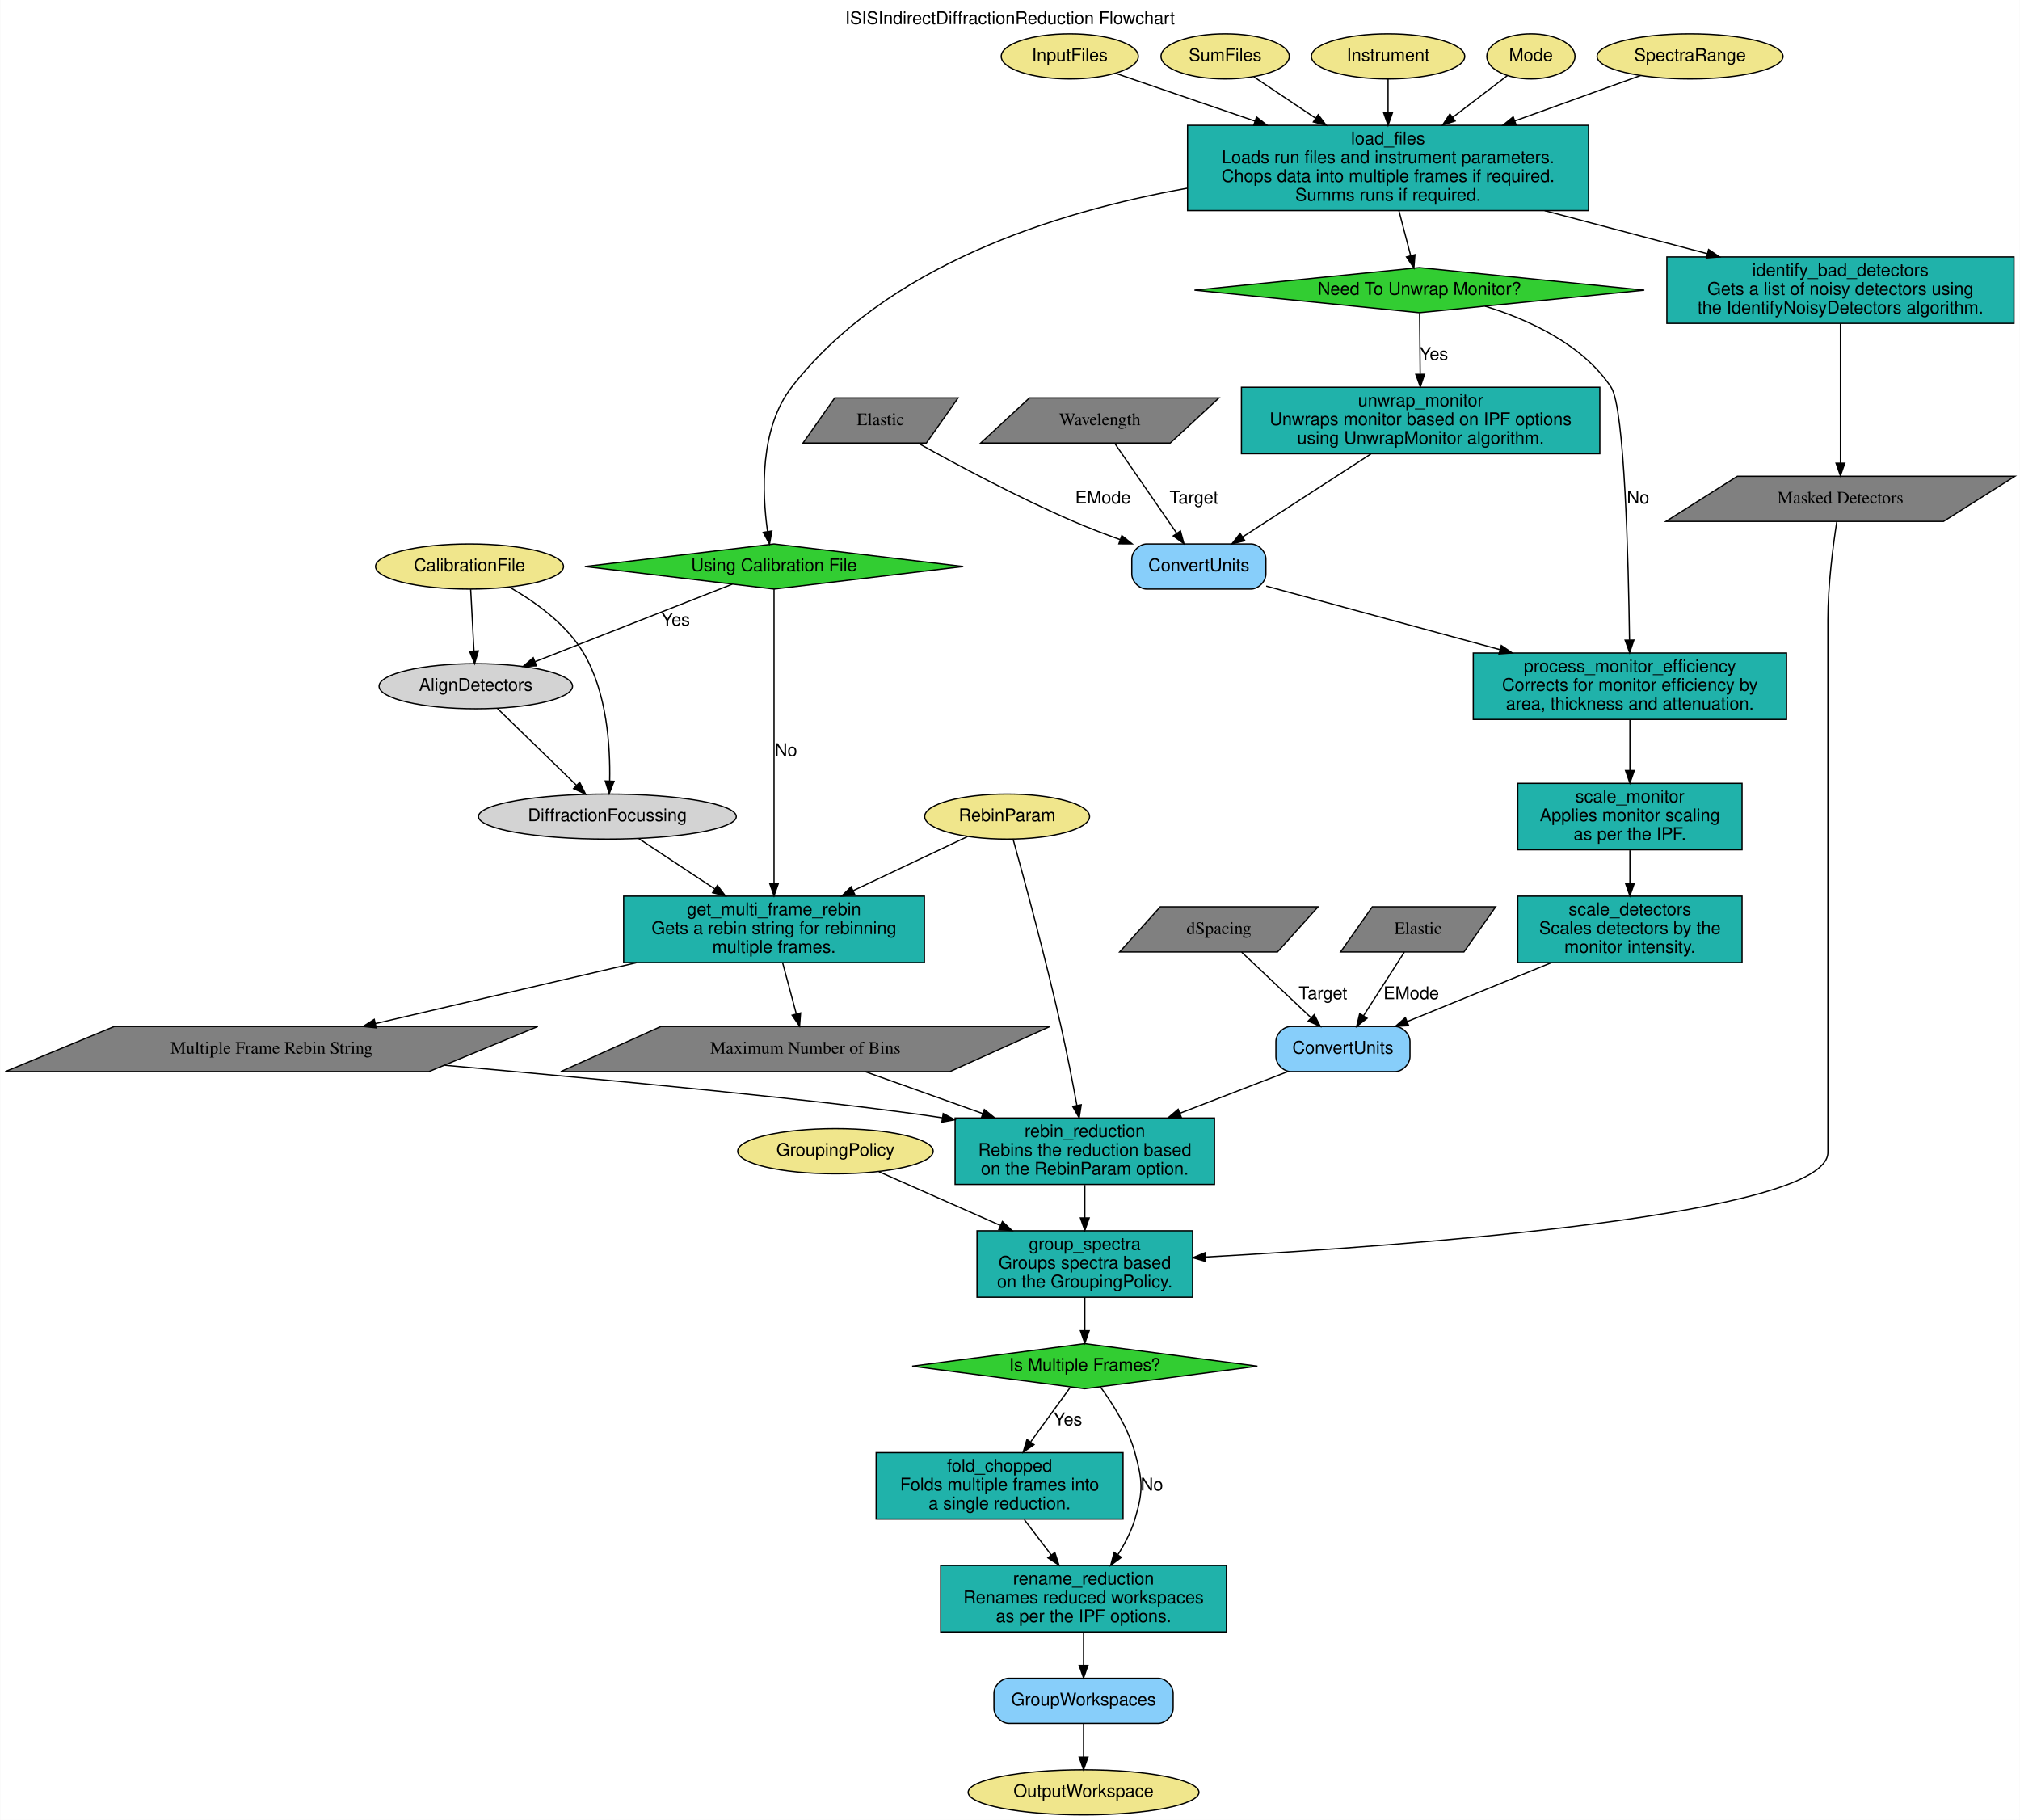
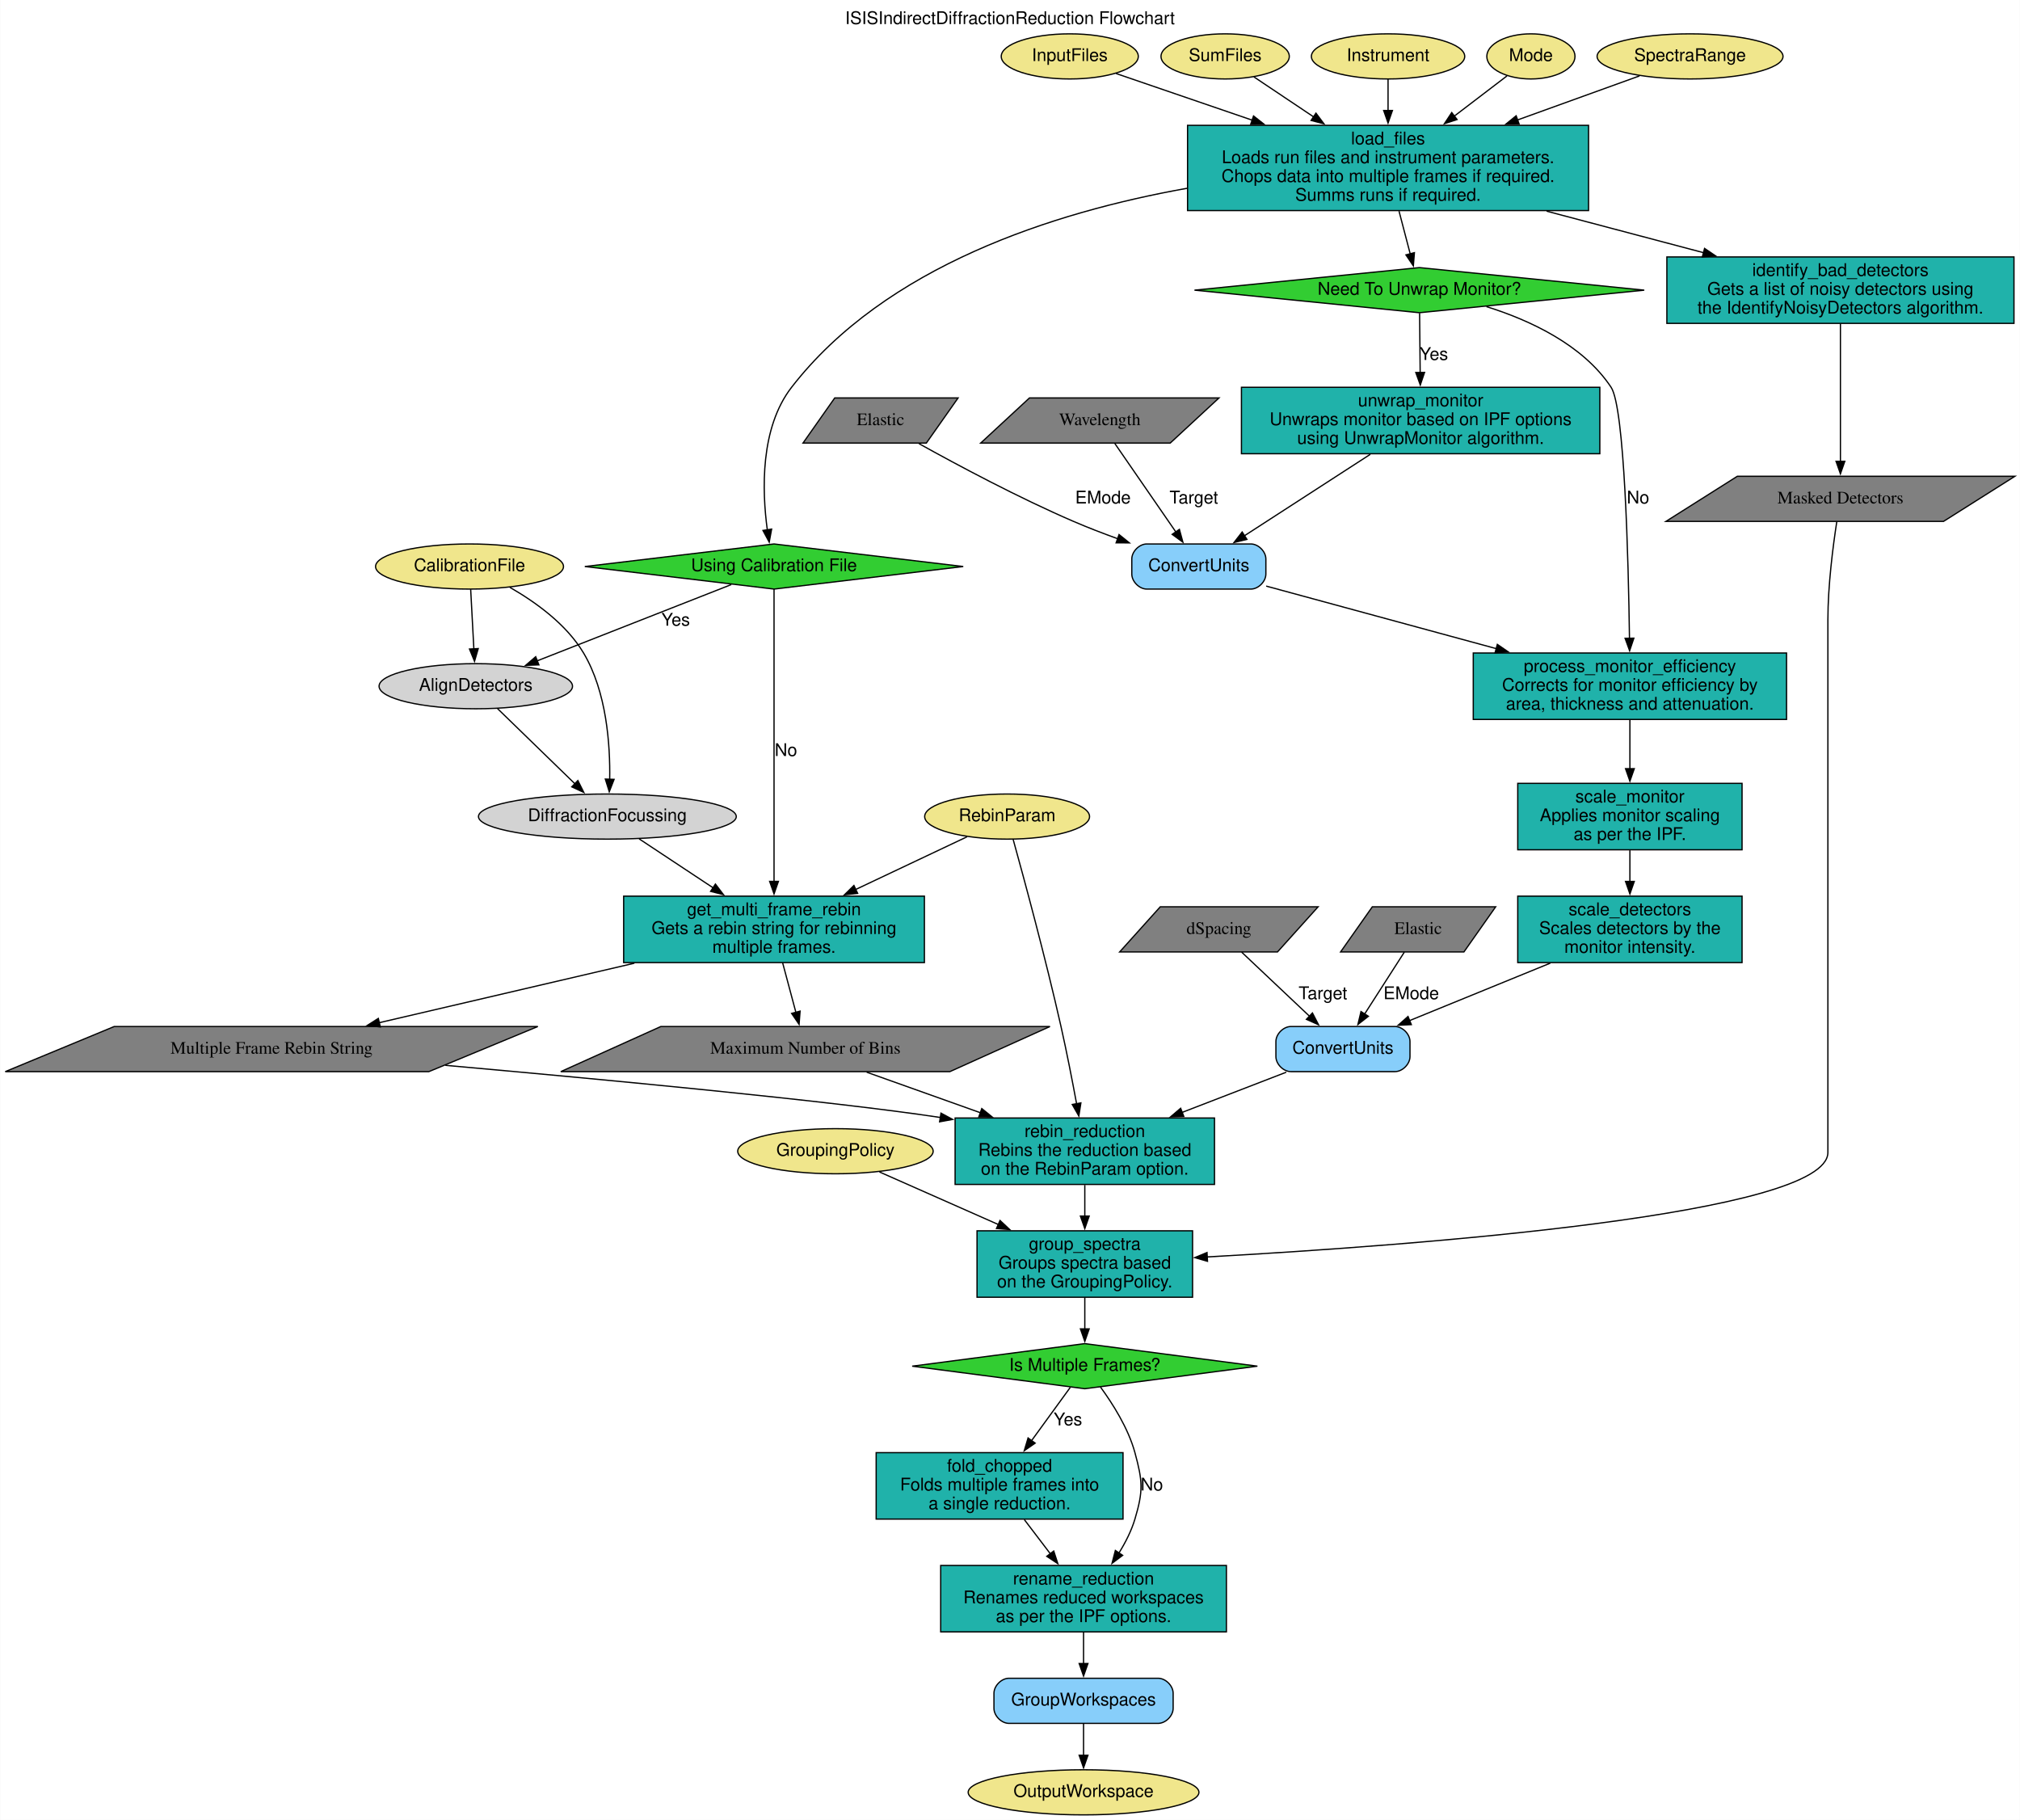
<svg xmlns="http://www.w3.org/2000/svg" width="1612pt" height="1452pt" viewBox="0.00 0.00 1611.63 1452.00">
  <g id="graph0" class="graph" transform="scale(1 1) rotate(0) translate(4 1448)">
-     <polygon fill="white" stroke="transparent" points="-4,4 -4,-1448 1607.63,-1448 1607.63,4 -4,4" />
+     <polygon fill="white" stroke="none" points="-4,4 -4,-1448 1607.63,-1448 1607.63,4 -4,4" />
    <text text-anchor="middle" x="801.82" y="-1428.8" font-family="Helvetica,sans-Serif" font-size="14.00">ISISIndirectDiffractionReduction Flowchart</text>
    <g id="node1" class="node">
      <polygon fill="limegreen" stroke="black" points="1128.51,-1234.5 949.03,-1216.5 1128.51,-1198.5 1307.98,-1216.5 1128.51,-1234.5" />
      <text text-anchor="middle" x="1128.51" y="-1212.8" font-family="Helvetica,sans-Serif" font-size="14.00">Need To Unwrap Monitor?</text>
    </g>
    <g id="node18" class="node">
      <polygon fill="lightseagreen" stroke="black" points="1272.51,-1139 986.51,-1139 986.51,-1086 1272.51,-1086 1272.51,-1139" />
      <text text-anchor="middle" x="1129.51" y="-1123.8" font-family="Helvetica,sans-Serif" font-size="14.00">unwrap_monitor</text>
      <text text-anchor="middle" x="1129.51" y="-1108.8" font-family="Helvetica,sans-Serif" font-size="14.00">Unwraps monitor based on IPF options</text>
      <text text-anchor="middle" x="1129.51" y="-1093.8" font-family="Helvetica,sans-Serif" font-size="14.00">using UnwrapMonitor algorithm.</text>
    </g>
    <g id="edge19" class="edge">
-       <path fill="none" stroke="black" d="M1128.68,-1198.2C1128.8,-1184.96 1128.99,-1166.23 1129.15,-1149.75" />
-       <polygon fill="black" stroke="black" points="1132.65,-1149.36 1129.25,-1139.33 1125.65,-1149.29 1132.65,-1149.36" />
+       <path fill="none" stroke="black" d="M1128.68,-1198.2C1128.8,-1185.21 1128.98,-1166.94 1129.14,-1150.69" />
+       <polygon fill="black" stroke="black" points="1132.64,-1150.87 1129.24,-1140.84 1125.64,-1150.8 1132.64,-1150.87" />
      <text text-anchor="middle" x="1140.01" y="-1160.8" font-family="Helvetica,sans-Serif" font-size="14.00">Yes</text>
    </g>
    <g id="node19" class="node">
      <polygon fill="lightseagreen" stroke="black" points="1421.51,-927 1171.51,-927 1171.51,-874 1421.51,-874 1421.51,-927" />
      <text text-anchor="middle" x="1296.51" y="-911.8" font-family="Helvetica,sans-Serif" font-size="14.00">process_monitor_efficiency</text>
      <text text-anchor="middle" x="1296.51" y="-896.8" font-family="Helvetica,sans-Serif" font-size="14.00">Corrects for monitor efficiency by</text>
      <text text-anchor="middle" x="1296.51" y="-881.8" font-family="Helvetica,sans-Serif" font-size="14.00">area, thickness and attenuation.</text>
    </g>
    <g id="edge24" class="edge">
-       <path fill="none" stroke="black" d="M1180.88,-1203.73C1215.56,-1193.01 1258.71,-1173.41 1281.51,-1139 1292.34,-1122.64 1295.36,-999.73 1296.19,-937.45" />
-       <polygon fill="black" stroke="black" points="1299.69,-937.32 1296.31,-927.28 1292.69,-937.24 1299.69,-937.32" />
+       <path fill="none" stroke="black" d="M1182.01,-1203.38C1216.49,-1192.58 1258.95,-1173.04 1281.51,-1139 1292.28,-1122.74 1295.32,-1001.25 1296.17,-938.61" />
+       <polygon fill="black" stroke="black" points="1299.67,-938.84 1296.29,-928.79 1292.67,-938.75 1299.67,-938.84" />
      <text text-anchor="middle" x="1303.01" y="-1046.3" font-family="Helvetica,sans-Serif" font-size="14.00">No</text>
    </g>
    <g id="node2" class="node">
      <polygon fill="limegreen" stroke="black" points="861.51,-376 723.76,-358 861.51,-340 999.25,-358 861.51,-376" />
      <text text-anchor="middle" x="861.51" y="-354.3" font-family="Helvetica,sans-Serif" font-size="14.00">Is Multiple Frames?</text>
    </g>
    <g id="node24" class="node">
      <polygon fill="lightseagreen" stroke="black" points="892.01,-289 695.01,-289 695.01,-236 892.01,-236 892.01,-289" />
      <text text-anchor="middle" x="793.51" y="-273.8" font-family="Helvetica,sans-Serif" font-size="14.00">fold_chopped</text>
      <text text-anchor="middle" x="793.51" y="-258.8" font-family="Helvetica,sans-Serif" font-size="14.00">Folds multiple frames into</text>
      <text text-anchor="middle" x="793.51" y="-243.8" font-family="Helvetica,sans-Serif" font-size="14.00">a single reduction.</text>
    </g>
    <g id="edge38" class="edge">
-       <path fill="none" stroke="black" d="M849.97,-341.14C841.35,-329.29 829.26,-312.66 818.47,-297.82" />
-       <polygon fill="black" stroke="black" points="821.01,-295.37 812.3,-289.34 815.35,-299.49 821.01,-295.37" />
+       <path fill="none" stroke="black" d="M849.97,-341.14C841.52,-329.51 829.71,-313.28 819.07,-298.65" />
+       <polygon fill="black" stroke="black" points="821.9,-296.6 813.19,-290.57 816.24,-300.71 821.9,-296.6" />
      <text text-anchor="middle" x="848.01" y="-310.8" font-family="Helvetica,sans-Serif" font-size="14.00">Yes</text>
    </g>
    <g id="node25" class="node">
      <polygon fill="lightseagreen" stroke="black" points="974.51,-199 746.51,-199 746.51,-146 974.51,-146 974.51,-199" />
      <text text-anchor="middle" x="860.51" y="-183.8" font-family="Helvetica,sans-Serif" font-size="14.00">rename_reduction</text>
      <text text-anchor="middle" x="860.51" y="-168.8" font-family="Helvetica,sans-Serif" font-size="14.00">Renames reduced workspaces</text>
      <text text-anchor="middle" x="860.51" y="-153.8" font-family="Helvetica,sans-Serif" font-size="14.00">as per the IPF options.</text>
    </g>
    <g id="edge40" class="edge">
-       <path fill="none" stroke="black" d="M874.01,-341.35C883.64,-328.23 896.18,-308.56 901.51,-289 907.69,-266.27 908.25,-258.57 901.51,-236 898.55,-226.11 893.48,-216.34 887.89,-207.56" />
-       <polygon fill="black" stroke="black" points="890.69,-205.46 882.18,-199.15 884.9,-209.39 890.69,-205.46" />
+       <path fill="none" stroke="black" d="M874.01,-341.35C883.64,-328.23 896.18,-308.56 901.51,-289 907.69,-266.27 908.25,-258.57 901.51,-236 898.7,-226.62 893.99,-217.33 888.73,-208.91" />
+       <polygon fill="black" stroke="black" points="891.72,-207.07 883.24,-200.71 885.9,-210.97 891.72,-207.07" />
      <text text-anchor="middle" x="915.01" y="-258.8" font-family="Helvetica,sans-Serif" font-size="14.00">No</text>
    </g>
    <g id="node3" class="node">
      <ellipse fill="khaki" stroke="black" cx="849.51" cy="-1403" rx="54.69" ry="18" />
      <text text-anchor="middle" x="849.51" y="-1399.3" font-family="Helvetica,sans-Serif" font-size="14.00">InputFiles</text>
    </g>
    <g id="node15" class="node">
      <polygon fill="lightseagreen" stroke="black" points="1263.51,-1348 943.51,-1348 943.51,-1280 1263.51,-1280 1263.51,-1348" />
      <text text-anchor="middle" x="1103.51" y="-1332.8" font-family="Helvetica,sans-Serif" font-size="14.00">load_files</text>
      <text text-anchor="middle" x="1103.51" y="-1317.8" font-family="Helvetica,sans-Serif" font-size="14.00">Loads run files and instrument parameters.</text>
      <text text-anchor="middle" x="1103.51" y="-1302.8" font-family="Helvetica,sans-Serif" font-size="14.00">Chops data into multiple frames if required.</text>
      <text text-anchor="middle" x="1103.51" y="-1287.8" font-family="Helvetica,sans-Serif" font-size="14.00">Summs runs if required.</text>
    </g>
    <g id="edge1" class="edge">
-       <path fill="none" stroke="black" d="M885.9,-1389.54C915.11,-1379.53 957.66,-1364.96 997.4,-1351.34" />
-       <polygon fill="black" stroke="black" points="998.57,-1354.64 1006.9,-1348.09 996.3,-1348.02 998.57,-1354.64" />
+       <path fill="none" stroke="black" d="M886.44,-1389.35C915.05,-1379.55 956.23,-1365.45 995.04,-1352.15" />
+       <polygon fill="black" stroke="black" points="996.16,-1355.47 1004.49,-1348.92 993.89,-1348.85 996.16,-1355.47" />
    </g>
    <g id="node4" class="node">
      <ellipse fill="khaki" stroke="black" cx="973.51" cy="-1403" rx="51.19" ry="18" />
      <text text-anchor="middle" x="973.51" y="-1399.3" font-family="Helvetica,sans-Serif" font-size="14.00">SumFiles</text>
    </g>
    <g id="edge5" class="edge">
-       <path fill="none" stroke="black" d="M996.45,-1386.65C1010.17,-1377.47 1028.26,-1365.35 1045.67,-1353.71" />
-       <polygon fill="black" stroke="black" points="1047.77,-1356.51 1054.14,-1348.04 1043.88,-1350.69 1047.77,-1356.51" />
+       <path fill="none" stroke="black" d="M996.45,-1386.65C1009.79,-1377.71 1027.29,-1366.01 1044.25,-1354.66" />
+       <polygon fill="black" stroke="black" points="1045.97,-1357.72 1052.33,-1349.25 1042.08,-1351.9 1045.97,-1357.72" />
    </g>
    <g id="node5" class="node">
      <ellipse fill="khaki" stroke="black" cx="370.51" cy="-996" rx="74.99" ry="18" />
      <text text-anchor="middle" x="370.51" y="-992.3" font-family="Helvetica,sans-Serif" font-size="14.00">CalibrationFile</text>
    </g>
    <g id="node34" class="node">
      <ellipse fill="lightgrey" stroke="black" cx="375.51" cy="-900.5" rx="77.19" ry="18" />
      <text text-anchor="middle" x="375.51" y="-896.8" font-family="Helvetica,sans-Serif" font-size="14.00">AlignDetectors</text>
    </g>
    <g id="edge8" class="edge">
-       <path fill="none" stroke="black" d="M371.42,-977.85C372.16,-964.14 373.2,-944.67 374.04,-928.82" />
-       <polygon fill="black" stroke="black" points="377.56,-928.71 374.59,-918.54 370.57,-928.34 377.56,-928.71" />
+       <path fill="none" stroke="black" d="M371.42,-977.85C372.14,-964.49 373.14,-945.65 373.98,-930.03" />
+       <polygon fill="black" stroke="black" points="377.46,-930.54 374.5,-920.37 370.47,-930.17 377.46,-930.54" />
    </g>
    <g id="node35" class="node">
      <ellipse fill="lightgrey" stroke="black" cx="480.51" cy="-796.5" rx="102.88" ry="18" />
      <text text-anchor="middle" x="480.51" y="-792.8" font-family="Helvetica,sans-Serif" font-size="14.00">DiffractionFocussing</text>
    </g>
    <g id="edge10" class="edge">
-       <path fill="none" stroke="black" d="M402.25,-979.63C422.59,-968.05 447.67,-950.21 461.51,-927 480.19,-895.64 482.91,-852.63 482.34,-824.95" />
-       <polygon fill="black" stroke="black" points="485.83,-824.67 481.97,-814.8 478.83,-824.92 485.83,-824.67" />
+       <path fill="none" stroke="black" d="M402.7,-979.37C422.95,-967.79 447.78,-950.04 461.51,-927 479.95,-896.05 482.83,-853.77 482.36,-826.06" />
+       <polygon fill="black" stroke="black" points="485.87,-826.19 482.02,-816.31 478.87,-826.43 485.87,-826.19" />
    </g>
    <g id="node6" class="node">
      <ellipse fill="khaki" stroke="black" cx="1103.51" cy="-1403" rx="61.19" ry="18" />
      <text text-anchor="middle" x="1103.51" y="-1399.3" font-family="Helvetica,sans-Serif" font-size="14.00">Instrument</text>
    </g>
    <g id="edge3" class="edge">
-       <path fill="none" stroke="black" d="M1103.51,-1384.81C1103.51,-1377.1 1103.51,-1367.63 1103.51,-1358.17" />
-       <polygon fill="black" stroke="black" points="1107.01,-1358 1103.51,-1348 1100.01,-1358 1107.01,-1358" />
+       <path fill="none" stroke="black" d="M1103.51,-1384.81C1103.51,-1377.5 1103.51,-1368.6 1103.51,-1359.63" />
+       <polygon fill="black" stroke="black" points="1107.01,-1359.87 1103.51,-1349.87 1100.01,-1359.87 1107.01,-1359.87" />
    </g>
    <g id="node7" class="node">
      <ellipse fill="khaki" stroke="black" cx="1217.51" cy="-1403" rx="35.19" ry="18" />
      <text text-anchor="middle" x="1217.51" y="-1399.3" font-family="Helvetica,sans-Serif" font-size="14.00">Mode</text>
    </g>
    <g id="edge4" class="edge">
-       <path fill="none" stroke="black" d="M1198.68,-1387.63C1186.73,-1378.51 1170.62,-1366.22 1155.07,-1354.35" />
-       <polygon fill="black" stroke="black" points="1157.08,-1351.48 1147.01,-1348.2 1152.83,-1357.05 1157.08,-1351.48" />
+       <path fill="none" stroke="black" d="M1198.42,-1387.44C1186.77,-1378.54 1171.24,-1366.69 1156.12,-1355.16" />
+       <polygon fill="black" stroke="black" points="1158.58,-1352.63 1148.51,-1349.34 1154.33,-1358.19 1158.58,-1352.63" />
    </g>
    <g id="node8" class="node">
      <ellipse fill="khaki" stroke="black" cx="1344.51" cy="-1403" rx="74.19" ry="18" />
      <text text-anchor="middle" x="1344.51" y="-1399.3" font-family="Helvetica,sans-Serif" font-size="14.00">SpectraRange</text>
    </g>
    <g id="edge2" class="edge">
-       <path fill="none" stroke="black" d="M1304.98,-1387.73C1277.64,-1377.86 1239.96,-1364.26 1204.57,-1351.48" />
-       <polygon fill="black" stroke="black" points="1205.74,-1348.19 1195.15,-1348.08 1203.37,-1354.77 1205.74,-1348.19" />
+       <path fill="none" stroke="black" d="M1304.17,-1387.44C1277.45,-1377.79 1241.11,-1364.68 1206.7,-1352.25" />
+       <polygon fill="black" stroke="black" points="1208.11,-1349.04 1197.52,-1348.94 1205.74,-1355.63 1208.11,-1349.04" />
    </g>
    <g id="node9" class="node">
      <ellipse fill="khaki" stroke="black" cx="799.51" cy="-796.5" rx="65.79" ry="18" />
      <text text-anchor="middle" x="799.51" y="-792.8" font-family="Helvetica,sans-Serif" font-size="14.00">RebinParam</text>
    </g>
    <g id="node16" class="node">
      <polygon fill="lightseagreen" stroke="black" points="733.51,-733 493.51,-733 493.51,-680 733.51,-680 733.51,-733" />
      <text text-anchor="middle" x="613.51" y="-717.8" font-family="Helvetica,sans-Serif" font-size="14.00">get_multi_frame_rebin</text>
      <text text-anchor="middle" x="613.51" y="-702.8" font-family="Helvetica,sans-Serif" font-size="14.00">Gets a rebin string for rebinning</text>
      <text text-anchor="middle" x="613.51" y="-687.8" font-family="Helvetica,sans-Serif" font-size="14.00">multiple frames.</text>
    </g>
    <g id="edge13" class="edge">
-       <path fill="none" stroke="black" d="M767.95,-780.57C743.06,-768.8 707.54,-751.99 676.84,-737.46" />
-       <polygon fill="black" stroke="black" points="678.02,-734.15 667.48,-733.04 675.02,-740.48 678.02,-734.15" />
+       <path fill="none" stroke="black" d="M767.53,-780.37C743.08,-768.8 708.56,-752.47 678.39,-738.2" />
+       <polygon fill="black" stroke="black" points="680.25,-735.21 669.71,-734.09 677.26,-741.53 680.25,-735.21" />
    </g>
    <g id="node22" class="node">
      <polygon fill="lightseagreen" stroke="black" points="965.01,-556 758.01,-556 758.01,-503 965.01,-503 965.01,-556" />
      <text text-anchor="middle" x="861.51" y="-540.8" font-family="Helvetica,sans-Serif" font-size="14.00">rebin_reduction</text>
      <text text-anchor="middle" x="861.51" y="-525.8" font-family="Helvetica,sans-Serif" font-size="14.00">Rebins the reduction based</text>
      <text text-anchor="middle" x="861.51" y="-510.8" font-family="Helvetica,sans-Serif" font-size="14.00">on the RebinParam option.</text>
    </g>
    <g id="edge31" class="edge">
-       <path fill="none" stroke="black" d="M804.38,-778.09C812.76,-747.88 830.17,-683.75 842.51,-629 847.19,-608.21 851.74,-584.8 855.21,-566.01" />
-       <polygon fill="black" stroke="black" points="858.66,-566.57 857.02,-556.1 851.78,-565.31 858.66,-566.57" />
+       <path fill="none" stroke="black" d="M804.38,-778.09C812.76,-747.88 830.17,-683.75 842.51,-629 847.08,-608.7 851.53,-585.88 854.96,-567.33" />
+       <polygon fill="black" stroke="black" points="858.39,-568.06 856.75,-557.59 851.5,-566.8 858.39,-568.06" />
    </g>
    <g id="node10" class="node">
      <ellipse fill="khaki" stroke="black" cx="662.51" cy="-529.5" rx="77.99" ry="18" />
      <text text-anchor="middle" x="662.51" y="-525.8" font-family="Helvetica,sans-Serif" font-size="14.00">GroupingPolicy</text>
    </g>
    <g id="node23" class="node">
      <polygon fill="lightseagreen" stroke="black" points="947.51,-466 775.51,-466 775.51,-413 947.51,-413 947.51,-466" />
      <text text-anchor="middle" x="861.51" y="-450.8" font-family="Helvetica,sans-Serif" font-size="14.00">group_spectra</text>
      <text text-anchor="middle" x="861.51" y="-435.8" font-family="Helvetica,sans-Serif" font-size="14.00">Groups spectra based</text>
      <text text-anchor="middle" x="861.51" y="-420.8" font-family="Helvetica,sans-Serif" font-size="14.00">on the GroupingPolicy.</text>
    </g>
    <g id="edge35" class="edge">
-       <path fill="none" stroke="black" d="M697.17,-513.17C723.82,-501.38 761.48,-484.73 794.02,-470.34" />
-       <polygon fill="black" stroke="black" points="795.76,-473.4 803.49,-466.16 792.93,-467 795.76,-473.4" />
+       <path fill="none" stroke="black" d="M697.62,-512.97C723.9,-501.35 760.68,-485.09 792.74,-470.91" />
+       <polygon fill="black" stroke="black" points="793.85,-474.25 801.58,-467 791.02,-467.84 793.85,-474.25" />
    </g>
    <g id="node11" class="node">
      <ellipse fill="khaki" stroke="black" cx="860.51" cy="-18" rx="92.08" ry="18" />
      <text text-anchor="middle" x="860.51" y="-14.3" font-family="Helvetica,sans-Serif" font-size="14.00">OutputWorkspace</text>
    </g>
    <g id="node12" class="node">
      <path fill="lightskyblue" stroke="black" d="M994.01,-1014C994.01,-1014 911.01,-1014 911.01,-1014 905.01,-1014 899.01,-1008 899.01,-1002 899.01,-1002 899.01,-990 899.01,-990 899.01,-984 905.01,-978 911.01,-978 911.01,-978 994.01,-978 994.01,-978 1000.01,-978 1006.01,-984 1006.01,-990 1006.01,-990 1006.01,-1002 1006.01,-1002 1006.01,-1008 1000.01,-1014 994.01,-1014" />
      <text text-anchor="middle" x="952.51" y="-992.3" font-family="Helvetica,sans-Serif" font-size="14.00">ConvertUnits</text>
    </g>
    <g id="edge23" class="edge">
-       <path fill="none" stroke="black" d="M1006.26,-980.39C1056.03,-966.86 1131.41,-946.37 1192.88,-929.67" />
-       <polygon fill="black" stroke="black" points="1193.89,-933.02 1202.62,-927.02 1192.05,-926.26 1193.89,-933.02" />
+       <path fill="none" stroke="black" d="M1006.26,-980.39C1055.28,-967.07 1129.14,-946.99 1190.08,-930.43" />
+       <polygon fill="black" stroke="black" points="1190.72,-933.88 1199.45,-927.88 1188.88,-927.13 1190.72,-933.88" />
    </g>
    <g id="node13" class="node">
      <path fill="lightskyblue" stroke="black" d="M1109.01,-629C1109.01,-629 1026.01,-629 1026.01,-629 1020.01,-629 1014.01,-623 1014.01,-617 1014.01,-617 1014.01,-605 1014.01,-605 1014.01,-599 1020.01,-593 1026.01,-593 1026.01,-593 1109.01,-593 1109.01,-593 1115.01,-593 1121.01,-599 1121.01,-605 1121.01,-605 1121.01,-617 1121.01,-617 1121.01,-623 1115.01,-629 1109.01,-629" />
      <text text-anchor="middle" x="1067.51" y="-607.3" font-family="Helvetica,sans-Serif" font-size="14.00">ConvertUnits</text>
    </g>
    <g id="edge30" class="edge">
-       <path fill="none" stroke="black" d="M1023.31,-592.95C998.35,-583.31 966.46,-571.01 937.6,-559.87" />
-       <polygon fill="black" stroke="black" points="938.54,-556.48 927.95,-556.14 936.02,-563.01 938.54,-556.48" />
+       <path fill="none" stroke="black" d="M1022.3,-592.55C997.93,-583.15 967.19,-571.29 939.13,-560.46" />
+       <polygon fill="black" stroke="black" points="940.52,-557.24 929.93,-556.91 938,-563.77 940.52,-557.24" />
    </g>
    <g id="node14" class="node">
      <path fill="lightskyblue" stroke="black" d="M920.01,-109C920.01,-109 801.01,-109 801.01,-109 795.01,-109 789.01,-103 789.01,-97 789.01,-97 789.01,-85 789.01,-85 789.01,-79 795.01,-73 801.01,-73 801.01,-73 920.01,-73 920.01,-73 926.01,-73 932.01,-79 932.01,-85 932.01,-85 932.01,-97 932.01,-97 932.01,-103 926.01,-109 920.01,-109" />
      <text text-anchor="middle" x="860.51" y="-87.3" font-family="Helvetica,sans-Serif" font-size="14.00">GroupWorkspaces</text>
    </g>
    <g id="edge42" class="edge">
-       <path fill="none" stroke="black" d="M860.51,-72.81C860.51,-64.79 860.51,-55.05 860.51,-46.07" />
-       <polygon fill="black" stroke="black" points="864.01,-46.03 860.51,-36.03 857.01,-46.03 864.01,-46.03" />
+       <path fill="none" stroke="black" d="M860.51,-72.81C860.51,-65.23 860.51,-56.1 860.51,-47.54" />
+       <polygon fill="black" stroke="black" points="864.01,-47.54 860.51,-37.54 857.01,-47.54 864.01,-47.54" />
    </g>
    <g id="edge18" class="edge">
-       <path fill="none" stroke="black" d="M1112.18,-1279.87C1115.24,-1268.19 1118.63,-1255.22 1121.53,-1244.15" />
-       <polygon fill="black" stroke="black" points="1124.98,-1244.78 1124.13,-1234.22 1118.21,-1243.01 1124.98,-1244.78" />
+       <path fill="none" stroke="black" d="M1112.25,-1279.6C1115.19,-1268.38 1118.43,-1256 1121.24,-1245.26" />
+       <polygon fill="black" stroke="black" points="1124.55,-1246.41 1123.7,-1235.85 1117.78,-1244.64 1124.55,-1246.41" />
    </g>
    <g id="node17" class="node">
      <polygon fill="lightseagreen" stroke="black" points="1603.01,-1243 1326.01,-1243 1326.01,-1190 1603.01,-1190 1603.01,-1243" />
      <text text-anchor="middle" x="1464.51" y="-1227.8" font-family="Helvetica,sans-Serif" font-size="14.00">identify_bad_detectors</text>
      <text text-anchor="middle" x="1464.51" y="-1212.8" font-family="Helvetica,sans-Serif" font-size="14.00">Gets a list of noisy detectors using</text>
      <text text-anchor="middle" x="1464.51" y="-1197.8" font-family="Helvetica,sans-Serif" font-size="14.00">the IdentifyNoisyDetectors algorithm.</text>
    </g>
    <g id="edge16" class="edge">
-       <path fill="none" stroke="black" d="M1228.5,-1279.93C1270.84,-1268.73 1317.7,-1256.34 1358.42,-1245.56" />
-       <polygon fill="black" stroke="black" points="1359.32,-1248.95 1368.1,-1243 1357.53,-1242.18 1359.32,-1248.95" />
+       <path fill="none" stroke="black" d="M1230.02,-1279.53C1270.89,-1268.72 1315.83,-1256.83 1355.33,-1246.38" />
+       <polygon fill="black" stroke="black" points="1356.09,-1249.8 1364.86,-1243.86 1354.3,-1243.03 1356.09,-1249.8" />
    </g>
    <g id="node33" class="node">
      <polygon fill="limegreen" stroke="black" points="613.51,-1014 462.52,-996 613.51,-978 764.49,-996 613.51,-1014" />
      <text text-anchor="middle" x="613.51" y="-992.3" font-family="Helvetica,sans-Serif" font-size="14.00">Using Calibration File</text>
    </g>
    <g id="edge6" class="edge">
-       <path fill="none" stroke="black" d="M943.34,-1297.82C836.56,-1278.74 702.49,-1235.76 627.51,-1139 601.99,-1106.07 603.95,-1055.13 608.31,-1024.05" />
-       <polygon fill="black" stroke="black" points="611.8,-1024.37 609.91,-1013.94 604.89,-1023.27 611.8,-1024.37" />
+       <path fill="none" stroke="black" d="M943.06,-1297.76C836.32,-1278.66 702.42,-1235.67 627.51,-1139 602.32,-1106.5 603.91,-1056.46 608.14,-1025.28" />
+       <polygon fill="black" stroke="black" points="611.59,-1025.86 609.67,-1015.44 604.67,-1024.78 611.59,-1025.86" />
    </g>
    <g id="node26" class="node">
      <polygon fill="grey" stroke="black" points="425.02,-629 86.96,-629 -0.01,-593 338.05,-593 425.02,-629" />
      <text text-anchor="middle" x="212.51" y="-607.3" font-family="Times,serif" font-size="14.00">Multiple Frame Rebin String</text>
    </g>
    <g id="edge14" class="edge">
-       <path fill="none" stroke="black" d="M503.93,-679.95C438.14,-664.61 355.78,-645.41 295.42,-631.33" />
-       <polygon fill="black" stroke="black" points="296.08,-627.89 285.55,-629.03 294.49,-634.71 296.08,-627.89" />
+       <path fill="none" stroke="black" d="M502.07,-679.52C437.6,-664.48 357.7,-645.86 298.18,-631.98" />
+       <polygon fill="black" stroke="black" points="299.32,-628.65 288.78,-629.79 297.73,-635.46 299.32,-628.65" />
    </g>
    <g id="node27" class="node">
      <polygon fill="grey" stroke="black" points="833.71,-629 523.18,-629 443.3,-593 753.83,-593 833.71,-629" />
      <text text-anchor="middle" x="638.51" y="-607.3" font-family="Times,serif" font-size="14.00">Maximum Number of Bins</text>
    </g>
    <g id="edge15" class="edge">
-       <path fill="none" stroke="black" d="M620.34,-679.95C623.74,-667.24 627.85,-651.87 631.3,-638.97" />
-       <polygon fill="black" stroke="black" points="634.69,-639.81 633.89,-629.24 627.93,-638 634.69,-639.81" />
+       <path fill="none" stroke="black" d="M620.34,-679.95C623.64,-667.61 627.6,-652.78 630.99,-640.12" />
+       <polygon fill="black" stroke="black" points="634.3,-641.27 633.5,-630.71 627.54,-639.46 634.3,-641.27" />
    </g>
    <g id="node28" class="node">
      <polygon fill="grey" stroke="black" points="1603.76,-1068 1382.23,-1068 1325.25,-1032 1546.78,-1032 1603.76,-1068" />
      <text text-anchor="middle" x="1464.51" y="-1046.3" font-family="Times,serif" font-size="14.00">Masked Detectors</text>
    </g>
    <g id="edge17" class="edge">
-       <path fill="none" stroke="black" d="M1464.51,-1189.8C1464.51,-1159.57 1464.51,-1109.58 1464.51,-1078.56" />
-       <polygon fill="black" stroke="black" points="1468.01,-1078.45 1464.51,-1068.45 1461.01,-1078.45 1468.01,-1078.45" />
+       <path fill="none" stroke="black" d="M1464.51,-1189.8C1464.51,-1159.96 1464.51,-1110.89 1464.51,-1079.79" />
+       <polygon fill="black" stroke="black" points="1468.01,-1079.96 1464.51,-1069.96 1461.01,-1079.96 1468.01,-1079.96" />
    </g>
    <g id="edge20" class="edge">
-       <path fill="none" stroke="black" d="M1089.78,-1085.8C1059.12,-1065.97 1017.09,-1038.78 987.64,-1019.73" />
-       <polygon fill="black" stroke="black" points="989.23,-1016.59 978.93,-1014.09 985.42,-1022.46 989.23,-1016.59" />
+       <path fill="none" stroke="black" d="M1089.34,-1085.52C1059.1,-1065.96 1018,-1039.37 988.75,-1020.45" />
+       <polygon fill="black" stroke="black" points="990.89,-1017.66 980.6,-1015.17 987.09,-1023.54 990.89,-1017.66" />
    </g>
    <g id="node20" class="node">
      <polygon fill="lightseagreen" stroke="black" points="1386.01,-823 1207.01,-823 1207.01,-770 1386.01,-770 1386.01,-823" />
      <text text-anchor="middle" x="1296.51" y="-807.8" font-family="Helvetica,sans-Serif" font-size="14.00">scale_monitor</text>
      <text text-anchor="middle" x="1296.51" y="-792.8" font-family="Helvetica,sans-Serif" font-size="14.00">Applies monitor scaling</text>
      <text text-anchor="middle" x="1296.51" y="-777.8" font-family="Helvetica,sans-Serif" font-size="14.00">as per the IPF.</text>
    </g>
    <g id="edge25" class="edge">
-       <path fill="none" stroke="black" d="M1296.51,-873.76C1296.51,-861.56 1296.51,-846.78 1296.51,-833.49" />
-       <polygon fill="black" stroke="black" points="1300.01,-833.23 1296.51,-823.23 1293.01,-833.23 1300.01,-833.23" />
+       <path fill="none" stroke="black" d="M1296.51,-873.76C1296.51,-861.92 1296.51,-847.65 1296.51,-834.68" />
+       <polygon fill="black" stroke="black" points="1300.01,-834.74 1296.51,-824.74 1293.01,-834.74 1300.01,-834.74" />
    </g>
    <g id="node21" class="node">
      <polygon fill="lightseagreen" stroke="black" points="1386.01,-733 1207.01,-733 1207.01,-680 1386.01,-680 1386.01,-733" />
      <text text-anchor="middle" x="1296.51" y="-717.8" font-family="Helvetica,sans-Serif" font-size="14.00">scale_detectors</text>
      <text text-anchor="middle" x="1296.51" y="-702.8" font-family="Helvetica,sans-Serif" font-size="14.00">Scales detectors by the</text>
      <text text-anchor="middle" x="1296.51" y="-687.8" font-family="Helvetica,sans-Serif" font-size="14.00">monitor intensity.</text>
    </g>
    <g id="edge26" class="edge">
-       <path fill="none" stroke="black" d="M1296.51,-769.57C1296.51,-761.34 1296.51,-752.08 1296.51,-743.28" />
-       <polygon fill="black" stroke="black" points="1300.01,-743.24 1296.51,-733.24 1293.01,-743.24 1300.01,-743.24" />
+       <path fill="none" stroke="black" d="M1296.51,-769.57C1296.51,-761.79 1296.51,-753.08 1296.51,-744.72" />
+       <polygon fill="black" stroke="black" points="1300.01,-744.76 1296.51,-734.76 1293.01,-744.76 1300.01,-744.76" />
    </g>
    <g id="edge27" class="edge">
-       <path fill="none" stroke="black" d="M1233.93,-679.95C1197.74,-665.17 1152.76,-646.81 1118.69,-632.9" />
-       <polygon fill="black" stroke="black" points="1119.97,-629.64 1109.39,-629.1 1117.33,-636.12 1119.97,-629.64" />
+       <path fill="none" stroke="black" d="M1233.02,-679.58C1197.67,-665.14 1154.16,-647.38 1120.62,-633.69" />
+       <polygon fill="black" stroke="black" points="1122.09,-630.51 1111.51,-629.97 1119.44,-636.99 1122.09,-630.51" />
    </g>
    <g id="edge34" class="edge">
-       <path fill="none" stroke="black" d="M861.51,-502.57C861.51,-494.34 861.51,-485.08 861.51,-476.28" />
-       <polygon fill="black" stroke="black" points="865.01,-476.24 861.51,-466.24 858.01,-476.24 865.01,-476.24" />
+       <path fill="none" stroke="black" d="M861.51,-502.57C861.51,-494.79 861.51,-486.08 861.51,-477.72" />
+       <polygon fill="black" stroke="black" points="865.01,-477.76 861.51,-467.76 858.01,-477.76 865.01,-477.76" />
    </g>
    <g id="edge37" class="edge">
-       <path fill="none" stroke="black" d="M861.51,-412.91C861.51,-404.48 861.51,-395.08 861.51,-386.52" />
-       <polygon fill="black" stroke="black" points="865.01,-386.26 861.51,-376.26 858.01,-386.26 865.01,-386.26" />
+       <path fill="none" stroke="black" d="M861.51,-412.91C861.51,-404.86 861.51,-395.91 861.51,-387.66" />
+       <polygon fill="black" stroke="black" points="865.01,-387.77 861.51,-377.77 858.01,-387.77 865.01,-387.77" />
    </g>
    <g id="edge39" class="edge">
-       <path fill="none" stroke="black" d="M813.25,-235.57C819.99,-226.71 827.64,-216.67 834.79,-207.28" />
-       <polygon fill="black" stroke="black" points="837.63,-209.32 840.91,-199.24 832.06,-205.08 837.63,-209.32" />
+       <path fill="none" stroke="black" d="M813.25,-235.57C819.79,-226.98 827.18,-217.27 834.14,-208.13" />
+       <polygon fill="black" stroke="black" points="836.72,-210.52 839.99,-200.45 831.15,-206.28 836.72,-210.52" />
    </g>
    <g id="edge41" class="edge">
-       <path fill="none" stroke="black" d="M860.51,-145.91C860.51,-137.48 860.51,-128.08 860.51,-119.52" />
-       <polygon fill="black" stroke="black" points="864.01,-119.26 860.51,-109.26 857.01,-119.26 864.01,-119.26" />
+       <path fill="none" stroke="black" d="M860.51,-145.91C860.51,-137.86 860.51,-128.91 860.51,-120.66" />
+       <polygon fill="black" stroke="black" points="864.01,-120.77 860.51,-110.77 857.01,-120.77 864.01,-120.77" />
    </g>
    <g id="edge32" class="edge">
-       <path fill="none" stroke="black" d="M350.58,-598.07C478.59,-586.67 660.89,-569.48 747.97,-556.14" />
-       <polygon fill="black" stroke="black" points="748.53,-559.59 757.86,-554.57 747.44,-552.68 748.53,-559.59" />
+       <path fill="none" stroke="black" d="M351.21,-598.02C478.54,-586.67 659.2,-569.63 746.39,-556.39" />
+       <polygon fill="black" stroke="black" points="746.73,-559.88 756.06,-554.86 745.64,-552.96 746.73,-559.88" />
    </g>
    <g id="edge33" class="edge">
-       <path fill="none" stroke="black" d="M686.34,-592.95C713.6,-583.23 748.49,-570.79 779.94,-559.58" />
-       <polygon fill="black" stroke="black" points="781.34,-562.8 789.58,-556.14 778.99,-556.2 781.34,-562.8" />
+       <path fill="none" stroke="black" d="M687.44,-592.55C714.05,-583.07 747.69,-571.08 778.28,-560.17" />
+       <polygon fill="black" stroke="black" points="779.29,-563.53 787.53,-556.87 776.94,-556.93 779.29,-563.53" />
    </g>
    <g id="edge36" class="edge">
-       <path fill="none" stroke="black" d="M1461.61,-1031.8C1458.66,-1012.73 1454.51,-981.01 1454.51,-953.5 1454.51,-953.5 1454.51,-953.5 1454.51,-528.5 1454.51,-478.9 1125.77,-454.38 957.82,-445.08" />
-       <polygon fill="black" stroke="black" points="957.91,-441.58 947.73,-444.53 957.53,-448.57 957.91,-441.58" />
+       <path fill="none" stroke="black" d="M1461.61,-1031.8C1458.66,-1012.73 1454.51,-981.01 1454.51,-953.5 1454.51,-953.5 1454.51,-953.5 1454.51,-528.5 1454.51,-479.03 1127.4,-454.5 959.08,-445.15" />
+       <polygon fill="black" stroke="black" points="959.42,-441.67 949.24,-444.62 959.04,-448.66 959.42,-441.67" />
    </g>
    <g id="node29" class="node">
      <polygon fill="grey" stroke="black" points="760.39,-1130.5 661.95,-1130.5 636.62,-1094.5 735.06,-1094.5 760.39,-1130.5" />
      <text text-anchor="middle" x="698.51" y="-1108.8" font-family="Times,serif" font-size="14.00">Elastic</text>
    </g>
    <g id="edge22" class="edge">
-       <path fill="none" stroke="black" d="M728.58,-1094.38C759.19,-1077.33 808.29,-1051.04 852.51,-1032 864.42,-1026.87 877.36,-1021.91 889.85,-1017.42" />
-       <polygon fill="black" stroke="black" points="891.04,-1020.71 899.3,-1014.07 888.7,-1014.11 891.04,-1020.71" />
+       <path fill="none" stroke="black" d="M729.15,-1094.06C759.8,-1077.01 808.57,-1050.92 852.51,-1032 863.76,-1027.15 875.93,-1022.46 887.77,-1018.17" />
+       <polygon fill="black" stroke="black" points="888.84,-1021.5 897.09,-1014.85 886.5,-1014.91 888.84,-1021.5" />
      <text text-anchor="middle" x="876.01" y="-1046.3" font-family="Helvetica,sans-Serif" font-size="14.00">EMode</text>
    </g>
    <g id="node30" class="node">
      <polygon fill="grey" stroke="black" points="968.59,-1130.5 817.33,-1130.5 778.42,-1094.5 929.68,-1094.5 968.59,-1130.5" />
      <text text-anchor="middle" x="873.51" y="-1108.8" font-family="Times,serif" font-size="14.00">Wavelength</text>
    </g>
    <g id="edge21" class="edge">
-       <path fill="none" stroke="black" d="M885.5,-1094.11C898.63,-1075.09 919.8,-1044.4 934.83,-1022.62" />
-       <polygon fill="black" stroke="black" points="937.85,-1024.4 940.65,-1014.18 932.09,-1020.42 937.85,-1024.4" />
+       <path fill="none" stroke="black" d="M885.5,-1094.11C898.46,-1075.34 919.24,-1045.22 934.22,-1023.5" />
+       <polygon fill="black" stroke="black" points="937,-1025.64 939.79,-1015.42 931.23,-1021.67 937,-1025.64" />
      <text text-anchor="middle" x="948.51" y="-1046.3" font-family="Helvetica,sans-Serif" font-size="14.00">Target</text>
    </g>
    <g id="node31" class="node">
      <polygon fill="grey" stroke="black" points="1189.39,-724.5 1090.95,-724.5 1065.62,-688.5 1164.06,-688.5 1189.39,-724.5" />
      <text text-anchor="middle" x="1127.51" y="-702.8" font-family="Times,serif" font-size="14.00">Elastic</text>
    </g>
    <g id="edge29" class="edge">
-       <path fill="none" stroke="black" d="M1116.5,-688.35C1107.37,-674.12 1094.24,-653.66 1083.87,-637.51" />
-       <polygon fill="black" stroke="black" points="1086.79,-635.57 1078.44,-629.04 1080.9,-639.35 1086.79,-635.57" />
+       <path fill="none" stroke="black" d="M1116.5,-688.35C1107.59,-674.47 1094.89,-654.67 1084.65,-638.71" />
+       <polygon fill="black" stroke="black" points="1087.81,-637.16 1079.46,-630.63 1081.92,-640.94 1087.81,-637.16" />
      <text text-anchor="middle" x="1122.01" y="-650.8" font-family="Helvetica,sans-Serif" font-size="14.00">EMode</text>
    </g>
    <g id="node32" class="node">
      <polygon fill="grey" stroke="black" points="1047.69,-724.5 921.72,-724.5 889.32,-688.5 1015.29,-688.5 1047.69,-724.5" />
      <text text-anchor="middle" x="968.51" y="-702.8" font-family="Times,serif" font-size="14.00">dSpacing</text>
    </g>
    <g id="edge28" class="edge">
-       <path fill="none" stroke="black" d="M986.66,-688.35C1002.15,-673.72 1024.6,-652.52 1041.91,-636.17" />
-       <polygon fill="black" stroke="black" points="1044.6,-638.45 1049.46,-629.04 1039.79,-633.36 1044.6,-638.45" />
+       <path fill="none" stroke="black" d="M986.66,-688.35C1001.92,-673.94 1023.92,-653.16 1041.12,-636.92" />
+       <polygon fill="black" stroke="black" points="1043.16,-639.81 1048.03,-630.4 1038.35,-634.72 1043.16,-639.81" />
      <text text-anchor="middle" x="1051.51" y="-650.8" font-family="Helvetica,sans-Serif" font-size="14.00">Target</text>
    </g>
    <g id="edge12" class="edge">
-       <path fill="none" stroke="black" d="M613.51,-977.88C613.51,-932.05 613.51,-805.88 613.51,-743.45" />
-       <polygon fill="black" stroke="black" points="617.01,-743.28 613.51,-733.28 610.01,-743.28 617.01,-743.28" />
+       <path fill="none" stroke="black" d="M613.51,-977.88C613.51,-932.34 613.51,-807.44 613.51,-744.61" />
+       <polygon fill="black" stroke="black" points="617.01,-744.79 613.51,-734.79 610.01,-744.79 617.01,-744.79" />
      <text text-anchor="middle" x="623.01" y="-844.8" font-family="Helvetica,sans-Serif" font-size="14.00">No</text>
    </g>
    <g id="edge7" class="edge">
-       <path fill="none" stroke="black" d="M580.16,-981.9C539.2,-965.81 469.42,-938.39 422.89,-920.12" />
-       <polygon fill="black" stroke="black" points="423.92,-916.76 413.34,-916.36 421.36,-923.28 423.92,-916.76" />
+       <path fill="none" stroke="black" d="M579.41,-981.6C538.83,-965.66 470.77,-938.93 424.55,-920.77" />
+       <polygon fill="black" stroke="black" points="425.87,-917.53 415.29,-917.13 423.31,-924.04 425.87,-917.53" />
      <text text-anchor="middle" x="535.01" y="-948.8" font-family="Helvetica,sans-Serif" font-size="14.00">Yes</text>
    </g>
    <g id="edge9" class="edge">
-       <path fill="none" stroke="black" d="M392.84,-882.66C410.02,-865.97 436.49,-840.26 455.85,-821.46" />
-       <polygon fill="black" stroke="black" points="458.41,-823.85 463.14,-814.37 453.53,-818.83 458.41,-823.85" />
+       <path fill="none" stroke="black" d="M392.84,-882.66C409.69,-866.29 435.47,-841.25 454.72,-822.55" />
+       <polygon fill="black" stroke="black" points="456.97,-825.24 461.7,-815.76 452.09,-820.22 456.97,-825.24" />
    </g>
    <g id="edge11" class="edge">
-       <path fill="none" stroke="black" d="M505.52,-778.95C522.57,-767.66 545.69,-752.37 566.15,-738.83" />
-       <polygon fill="black" stroke="black" points="568.33,-741.59 574.74,-733.15 564.47,-735.75 568.33,-741.59" />
+       <path fill="none" stroke="black" d="M505.83,-778.74C522.48,-767.73 544.8,-752.96 564.8,-739.72" />
+       <polygon fill="black" stroke="black" points="566.73,-742.65 573.14,-734.21 562.87,-736.81 566.73,-742.65" />
    </g>
  </g>
</svg>
